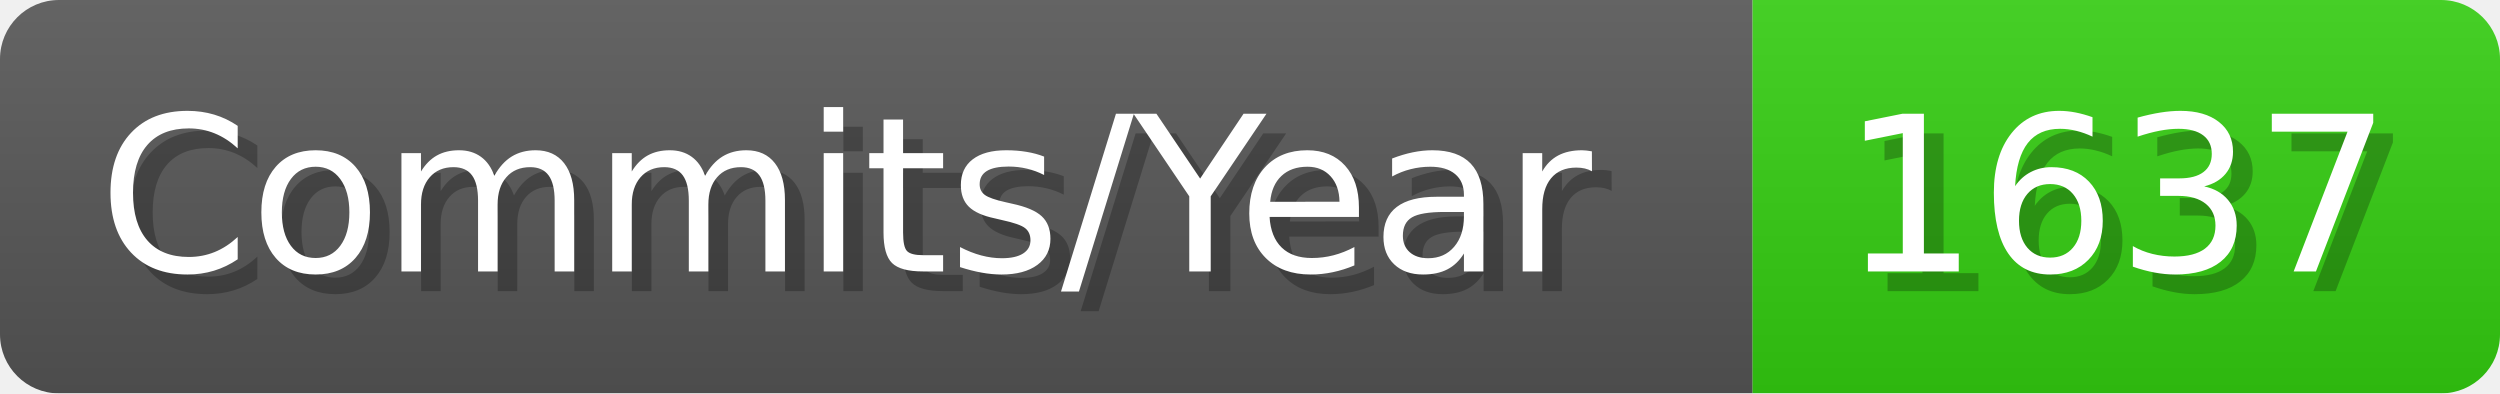
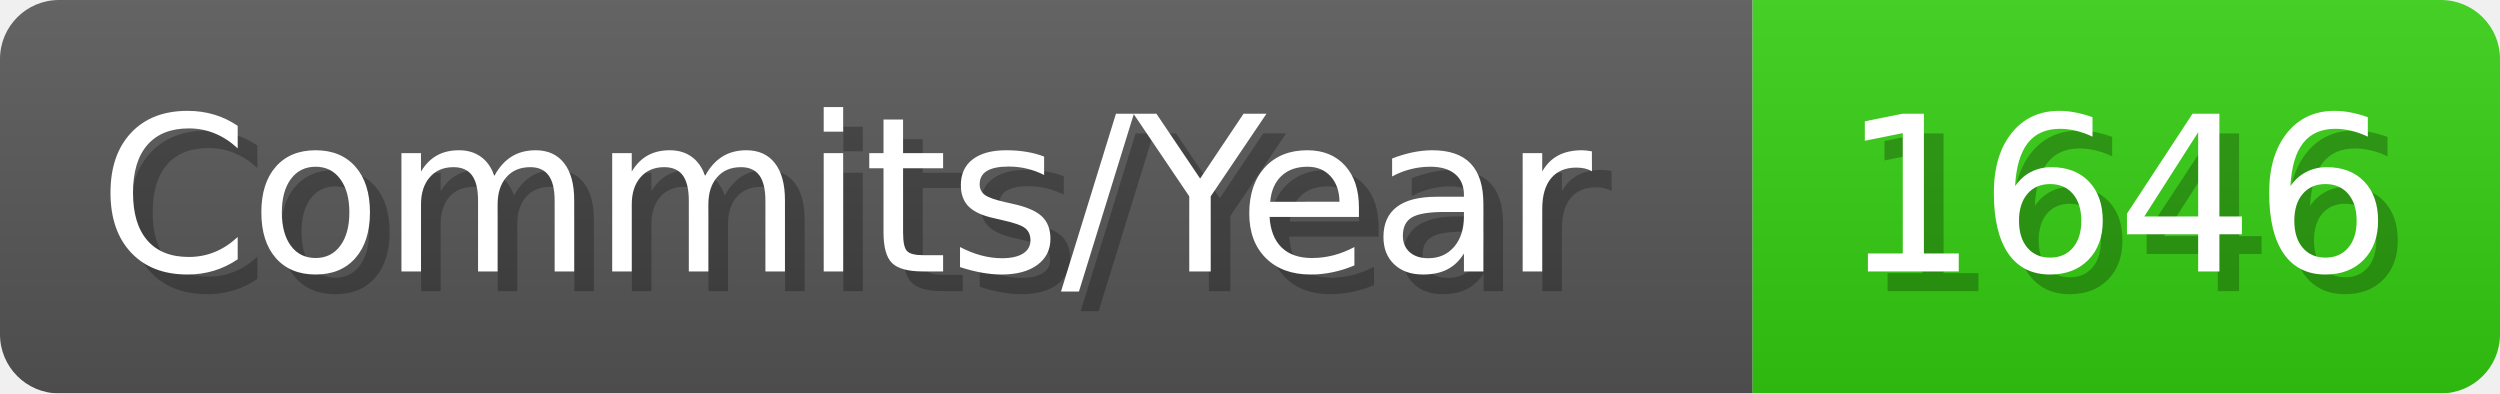
- <svg xmlns="http://www.w3.org/2000/svg" width="127.1" height="20" viewBox="0 0 1271 200" role="img" aria-label="Commits/Year: 1637">
+ <svg xmlns="http://www.w3.org/2000/svg" width="127.1" height="20" viewBox="0 0 1271 200" role="img" aria-label="Commits/Year: 1646">
  <linearGradient id="aUPdi" x2="0" y2="100%">
    <stop offset="0" stop-opacity=".1" stop-color="#EEE" />
    <stop offset="1" stop-opacity=".1" />
  </linearGradient>
  <mask id="WfAiQ">
    <rect width="1271" height="200" rx="30" fill="#FFF" />
  </mask>
  <g mask="url(#WfAiQ)">
    <rect width="891" height="200" fill="#555" />
    <rect width="380" height="200" fill="#3C1" x="891" />
    <rect width="1271" height="200" fill="url(#aUPdi)" />
  </g>
  <g aria-hidden="true" fill="#fff" text-anchor="start" font-family="Verdana,DejaVu Sans,sans-serif" font-size="110">
    <text x="60" y="148" textLength="791" fill="#000" opacity="0.25">Commits/Year</text>
    <text x="50" y="138" textLength="791">Commits/Year</text>
-     <text x="946" y="148" textLength="280" fill="#000" opacity="0.25">1637</text>
-     <text x="936" y="138" textLength="280">1637</text>
+     <text x="946" y="148" textLength="280" fill="#000" opacity="0.25">1646</text>
+     <text x="936" y="138" textLength="280">1646</text>
  </g>
</svg>
